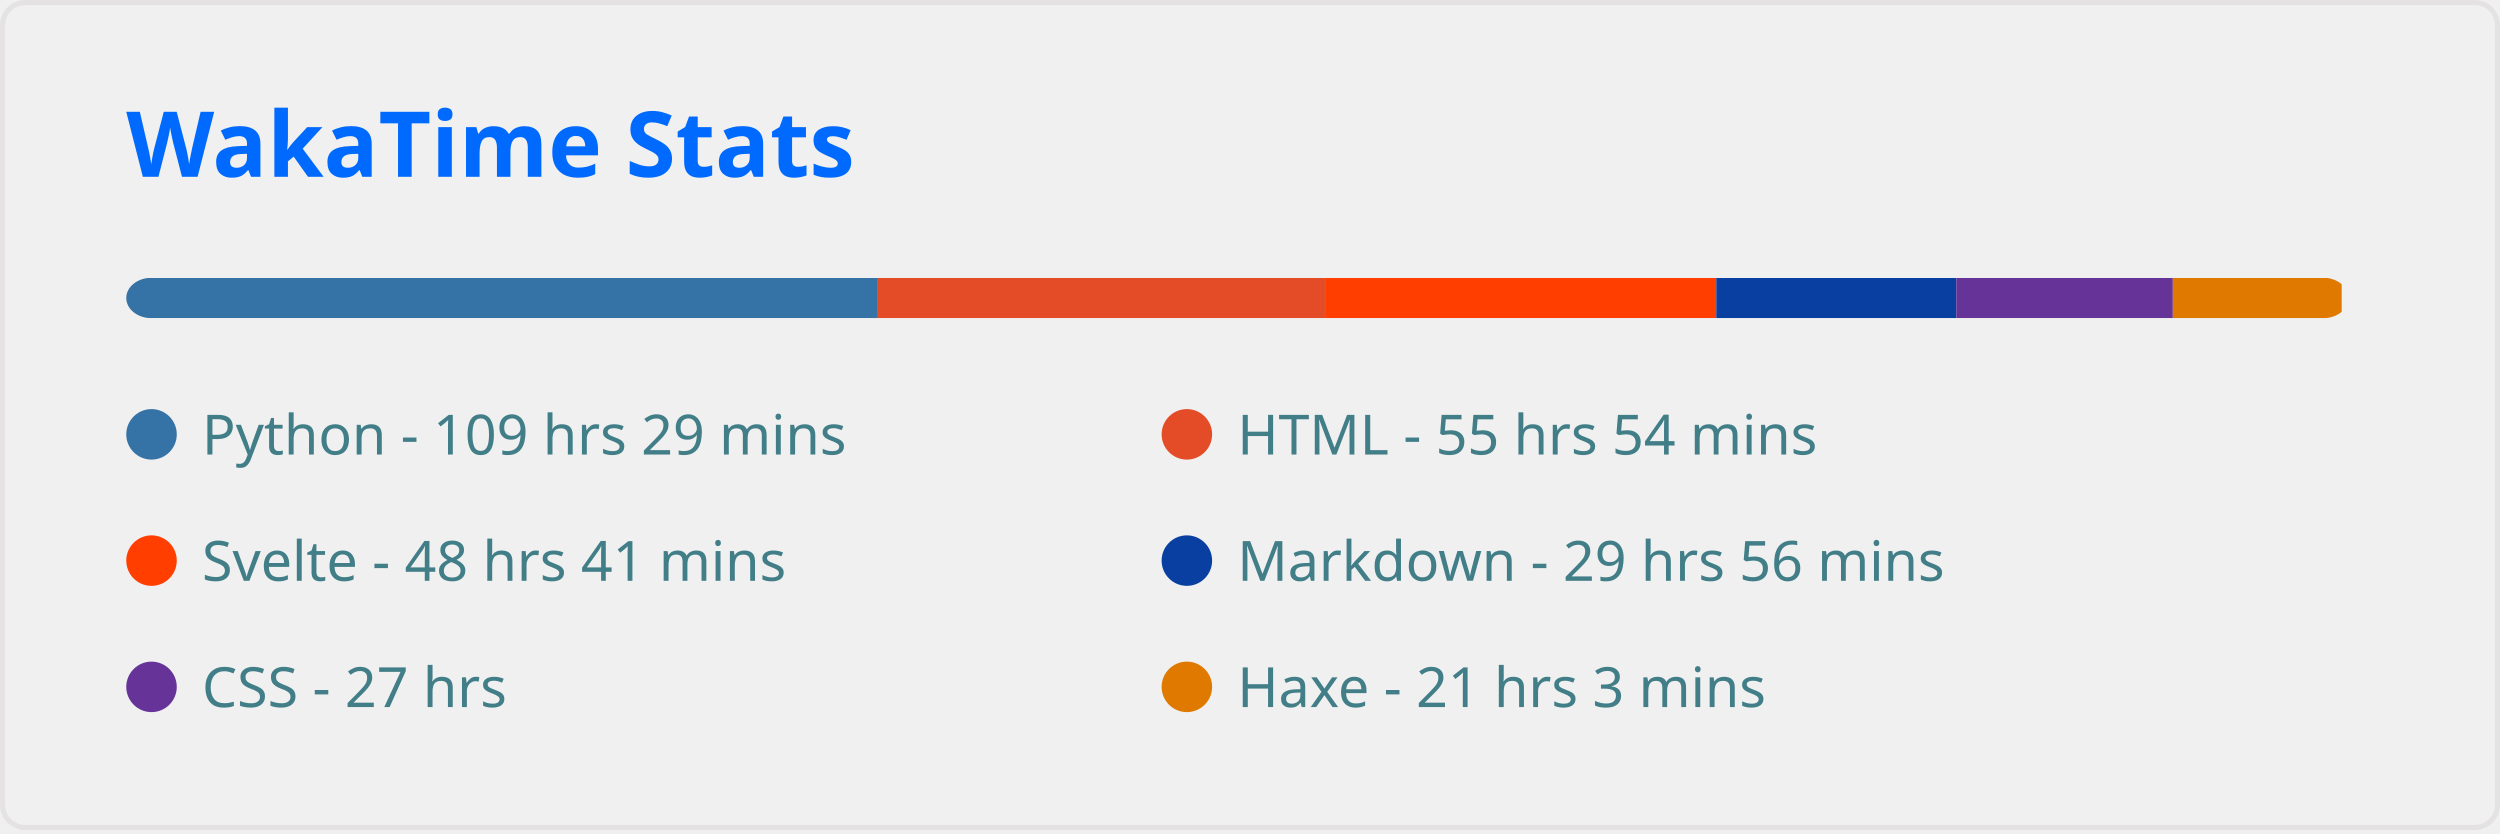
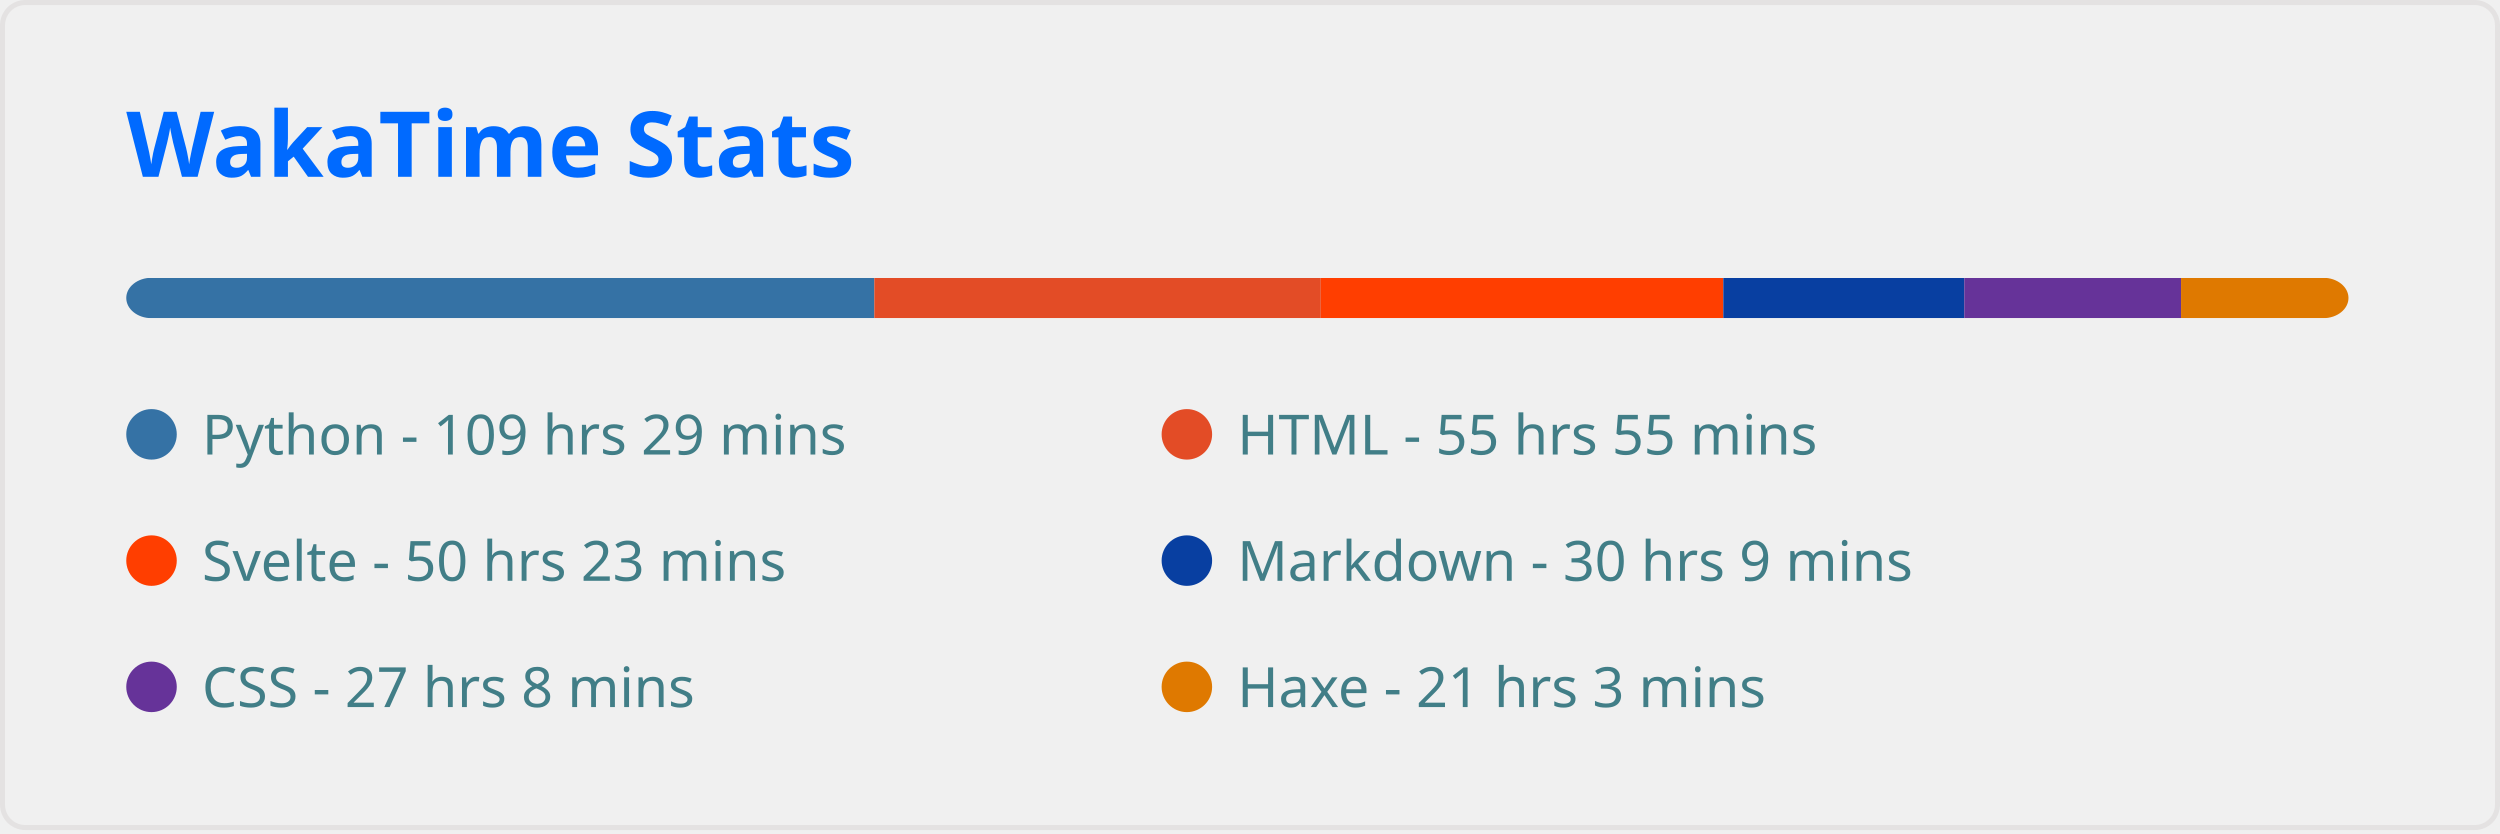
<svg xmlns="http://www.w3.org/2000/svg" width="495" height="165" viewBox="0 0 495 165" fill="none" role="img" aria-labelledby="descId">
  <style>
          .header {
            font: 600 18px 'Segoe UI', Ubuntu, Sans-Serif;
            fill: #006AFF;
            animation: fadeInAnimation 0.8s ease-in-out forwards;
          }
          @supports(-moz-appearance: auto) {
            /* Selector detects Firefox */
            .header { font-size: 15.5px; }
          }
          
    
    .stat {
      font: 600 14px 'Segoe UI', Ubuntu, "Helvetica Neue", Sans-Serif; fill: #417E87;
    }
    @supports(-moz-appearance: auto) {
      /* Selector detects Firefox */
      .stat { font-size:12px; }
    }
    .stagger {
      opacity: 0;
      animation: fadeInAnimation 0.3s ease-in-out forwards;
    }
    .not_bold { font-weight: 400 }
    .bold { font-weight: 700 }
  
    @keyframes slideInAnimation {
      from {
        width: 0;
      }
      to {
        width: calc(100%-100px);
      }
    }
    @keyframes growWidthAnimation {
      from {
        width: 0;
      }
      to {
        width: 100%;
      }
    }
    .lang-name { font: 400 11px 'Segoe UI', Ubuntu, Sans-Serif; fill: #417E87 }
    #rect-mask rect{
      animation: slideInAnimation 1s ease-in-out forwards;
    }
    .lang-progress{
      animation: growWidthAnimation 0.6s ease-in-out forwards;
    }
    

          
      /* Animations */
      @keyframes scaleInAnimation {
        from {
          transform: translate(-5px, 5px) scale(0);
        }
        to {
          transform: translate(-5px, 5px) scale(1);
        }
      }
      @keyframes fadeInAnimation {
        from {
          opacity: 0;
        }
        to {
          opacity: 1;
        }
      }
    
          
        </style>
  <rect data-testid="card-bg" x="0.5" y="0.5" rx="4.5" height="99%" stroke="#e4e2e2" width="494" fill="#ffffff00" stroke-opacity="1" />
  <g data-testid="card-title" transform="translate(25, 35)">
    <g transform="translate(0, 0)">
      <text x="0" y="0" class="header" data-testid="header">WakaTime Stats</text>
    </g>
  </g>
  <g data-testid="main-card-body" transform="translate(0, 55)">
    <svg x="0" y="0" width="100%">
      <mask id="rect-mask">
        <rect x="25" y="0" width="440" height="8" fill="white" rx="5" />
      </mask>
-       <rect mask="url(#rect-mask)" data-testid="lang-progress" x="0" y="0" width="173.817" height="8" fill="#3572A5" />
-       <rect mask="url(#rect-mask)" data-testid="lang-progress" x="173.817" y="0" width="88.722" height="8" fill="#e34c26" />
-       <rect mask="url(#rect-mask)" data-testid="lang-progress" x="262.539" y="0" width="77.283" height="8" fill="#ff3e00" />
-       <rect mask="url(#rect-mask)" data-testid="lang-progress" x="339.822" y="0" width="47.523" height="8" fill="#083fa1" />
-       <rect mask="url(#rect-mask)" data-testid="lang-progress" x="387.345" y="0" width="42.873" height="8" fill="#663399" />
-       <rect mask="url(#rect-mask)" data-testid="lang-progress" x="430.218" y="0" width="33.434" height="8" fill="#df7900" />
+       <rect mask="url(#rect-mask)" data-testid="lang-progress" x="0" y="0" width="173.119" height="8" fill="#3572A5" />
+       <rect mask="url(#rect-mask)" data-testid="lang-progress" x="173.119" y="0" width="88.397" height="8" fill="#e34c26" />
+       <rect mask="url(#rect-mask)" data-testid="lang-progress" x="261.516" y="0" width="79.701" height="8" fill="#ff3e00" />
+       <rect mask="url(#rect-mask)" data-testid="lang-progress" x="341.217" y="0" width="47.709" height="8" fill="#083fa1" />
+       <rect mask="url(#rect-mask)" data-testid="lang-progress" x="388.926" y="0" width="42.919" height="8" fill="#663399" />
+       <rect mask="url(#rect-mask)" data-testid="lang-progress" x="431.846" y="0" width="33.34" height="8" fill="#df7900" />
      <g transform="translate(25, 25)">
        <circle cx="5" cy="6" r="5" fill="#3572A5" />
        <text data-testid="lang-name" x="15" y="10" class="lang-name">
        Python - 109 hrs 29 mins
      </text>
      </g>
      <g transform="translate(230, 25)">
        <circle cx="5" cy="6" r="5" fill="#e34c26" />
        <text data-testid="lang-name" x="15" y="10" class="lang-name">
-         HTML - 55 hrs 54 mins
+         HTML - 55 hrs 55 mins
      </text>
      </g>
      <g transform="translate(25, 50)">
        <circle cx="5" cy="6" r="5" fill="#ff3e00" />
        <text data-testid="lang-name" x="15" y="10" class="lang-name">
-         Svelte - 48 hrs 41 mins
+         Svelte - 50 hrs 23 mins
      </text>
      </g>
      <g transform="translate(230, 50)">
        <circle cx="5" cy="6" r="5" fill="#083fa1" />
        <text data-testid="lang-name" x="15" y="10" class="lang-name">
-         Markdown - 29 hrs 56 mins
+         Markdown - 30 hrs 9 mins
      </text>
      </g>
      <g transform="translate(25, 75)">
        <circle cx="5" cy="6" r="5" fill="#663399" />
        <text data-testid="lang-name" x="15" y="10" class="lang-name">
-         CSS - 27 hrs
+         CSS - 27 hrs 8 mins
      </text>
      </g>
      <g transform="translate(230, 75)">
        <circle cx="5" cy="6" r="5" fill="#df7900" />
        <text data-testid="lang-name" x="15" y="10" class="lang-name">
        Haxe - 21 hrs 3 mins
      </text>
      </g>
    </svg>
  </g>
</svg>
